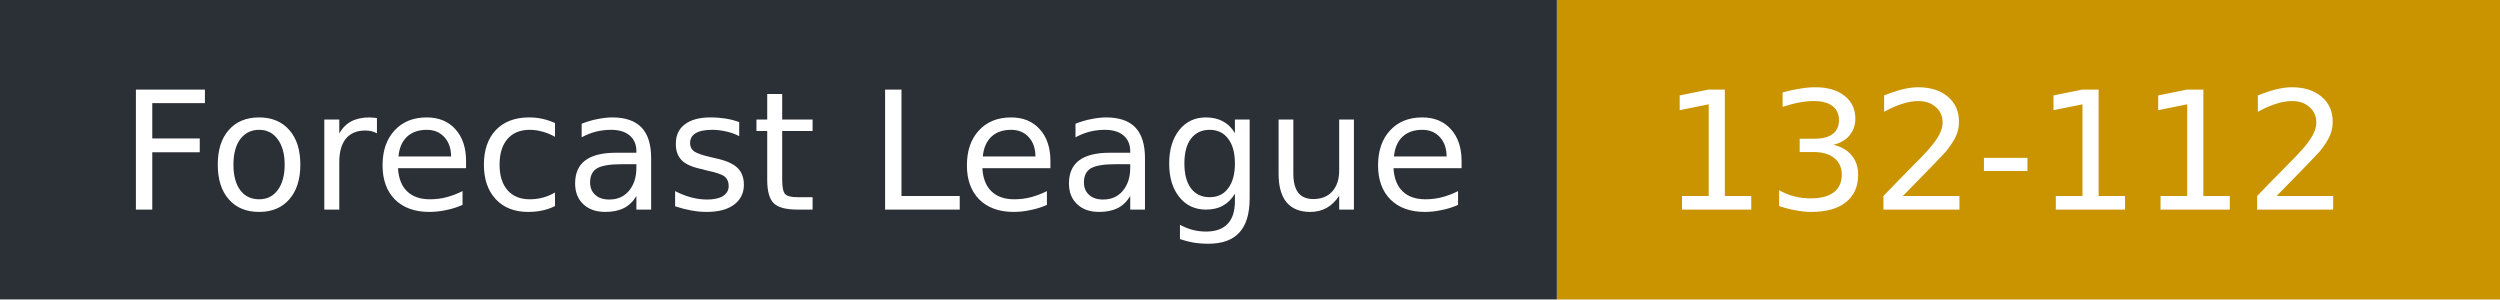
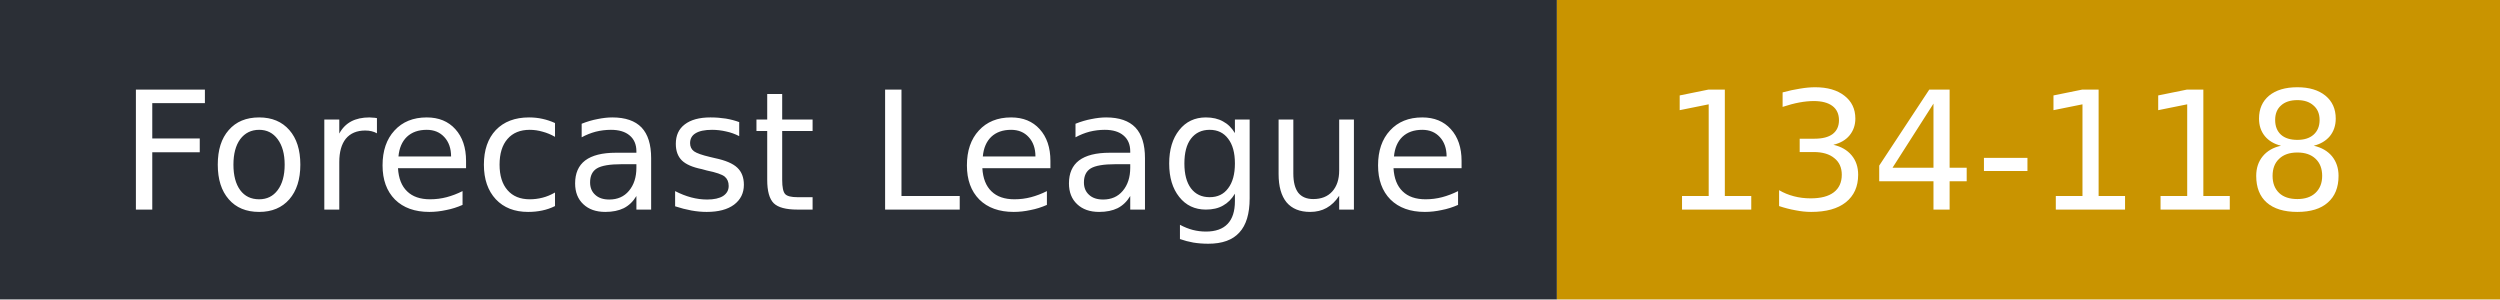
- <svg xmlns="http://www.w3.org/2000/svg" width="167" height="20" role="img" aria-label="Forecast League: 132-112">
+ <svg xmlns="http://www.w3.org/2000/svg" width="167" height="20" role="img" aria-label="Forecast League: 134-118">
  <rect width="104" height="20" fill="#2b2f36" />
  <rect x="104" width="63" height="20" fill="#c99400" />
  <g fill="#fff" font-family="Verdana,DejaVu Sans,sans-serif" font-size="11">
    <text x="8" y="14">Forecast League</text>
-     <text x="111" y="14">132-112</text>
+     <text x="111" y="14">134-118</text>
  </g>
</svg>
